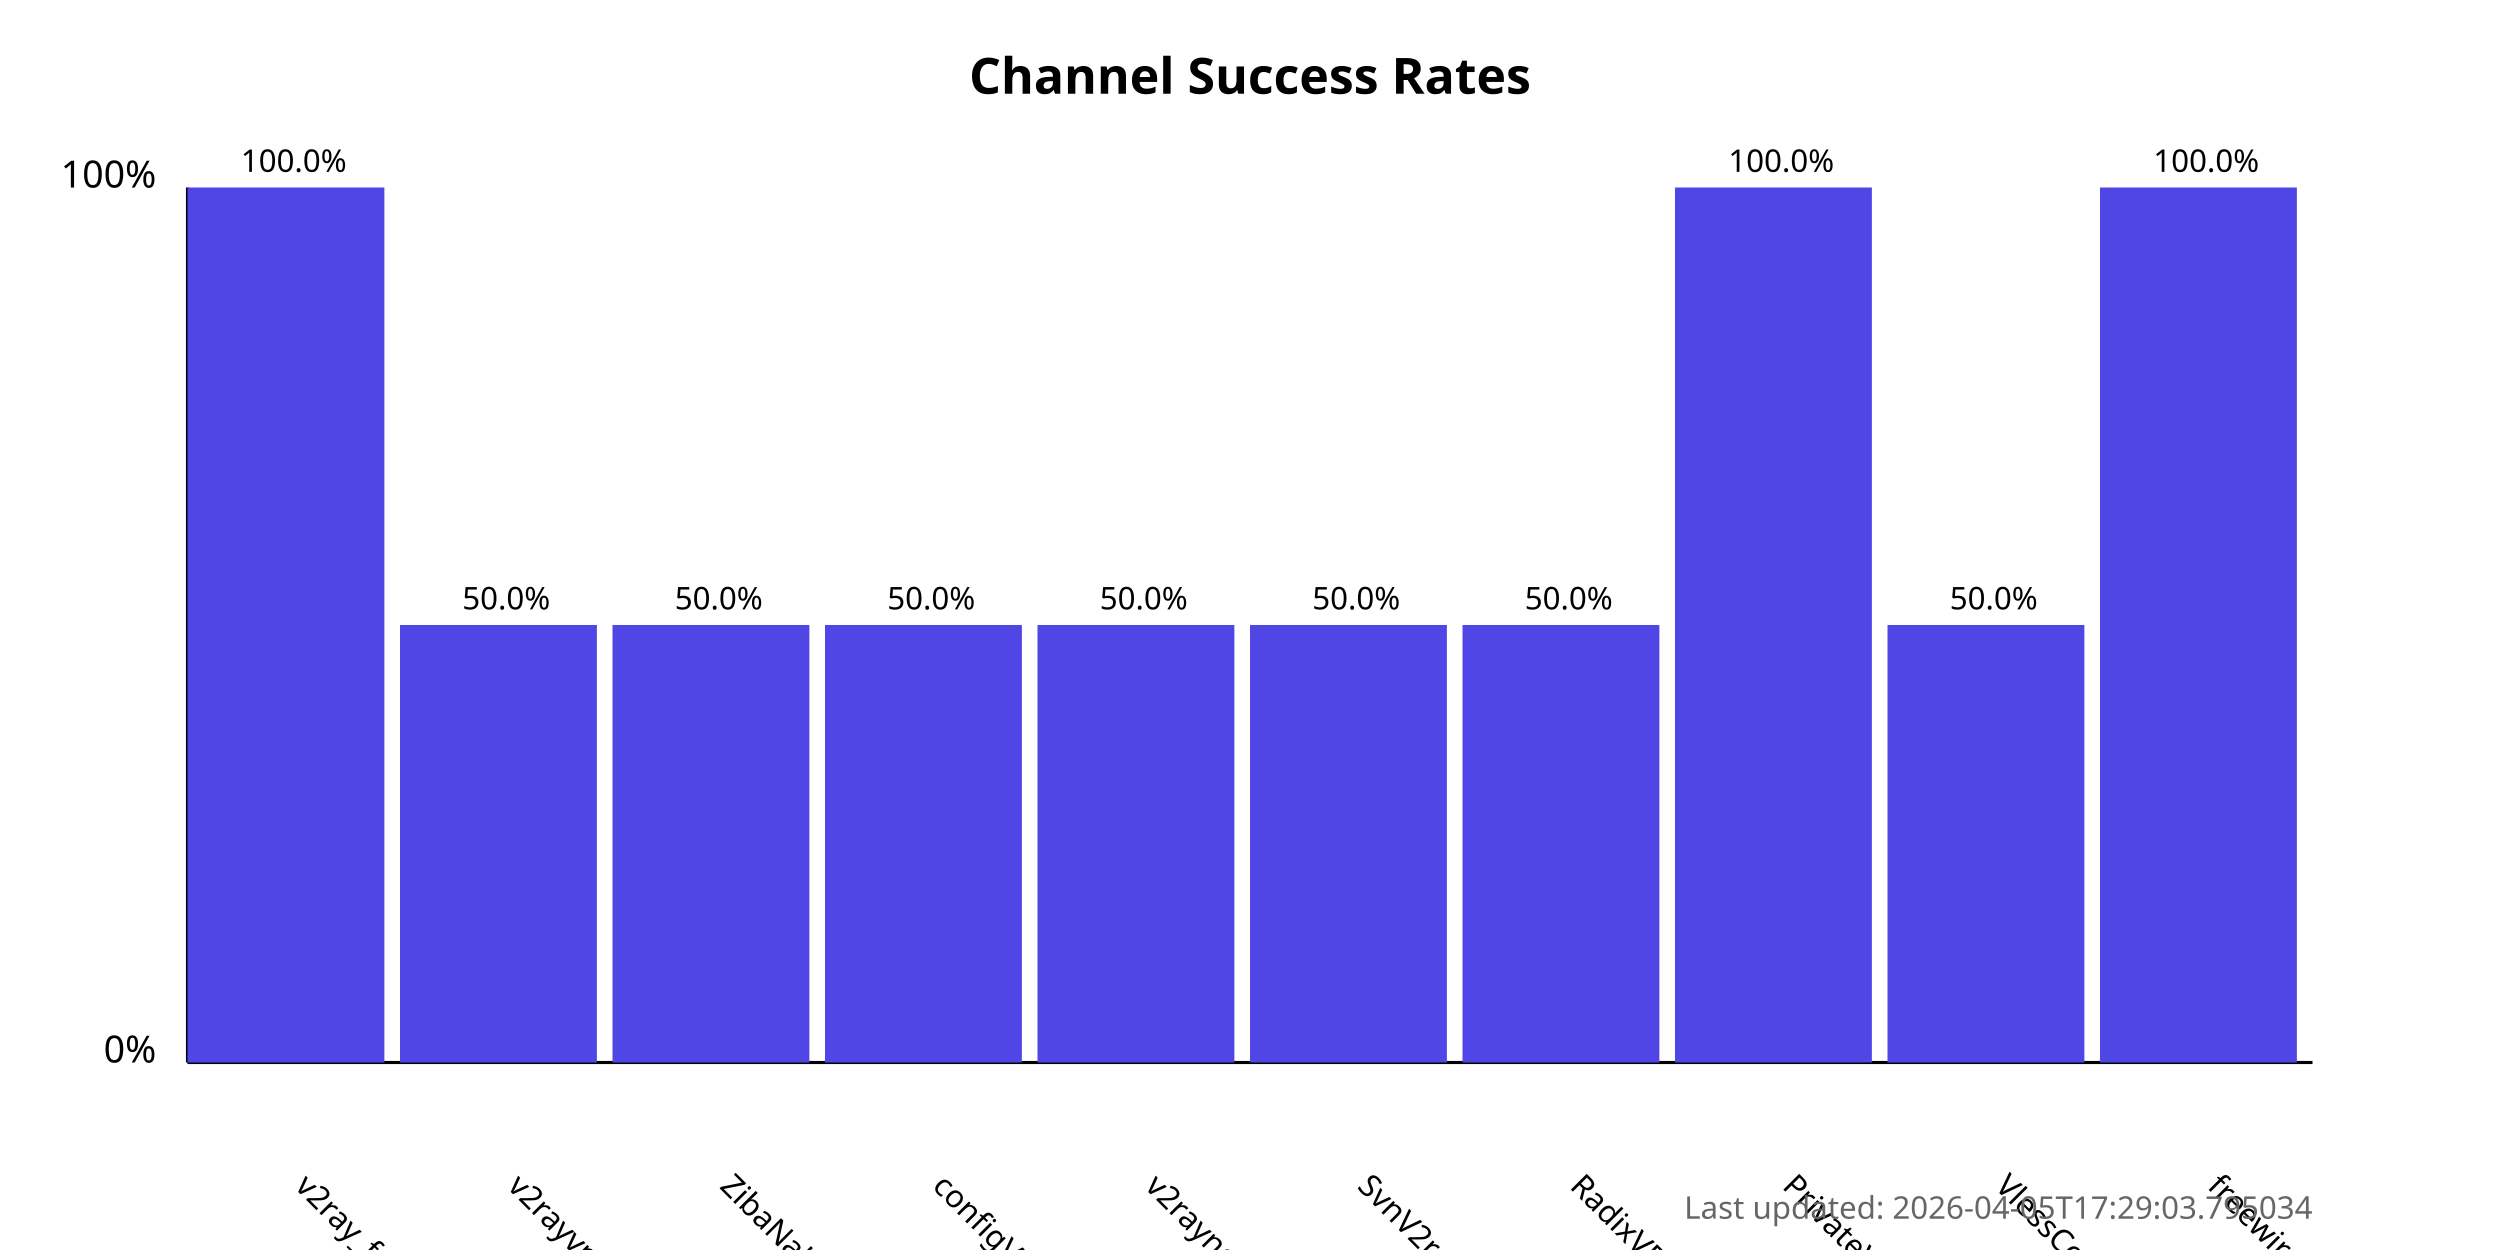
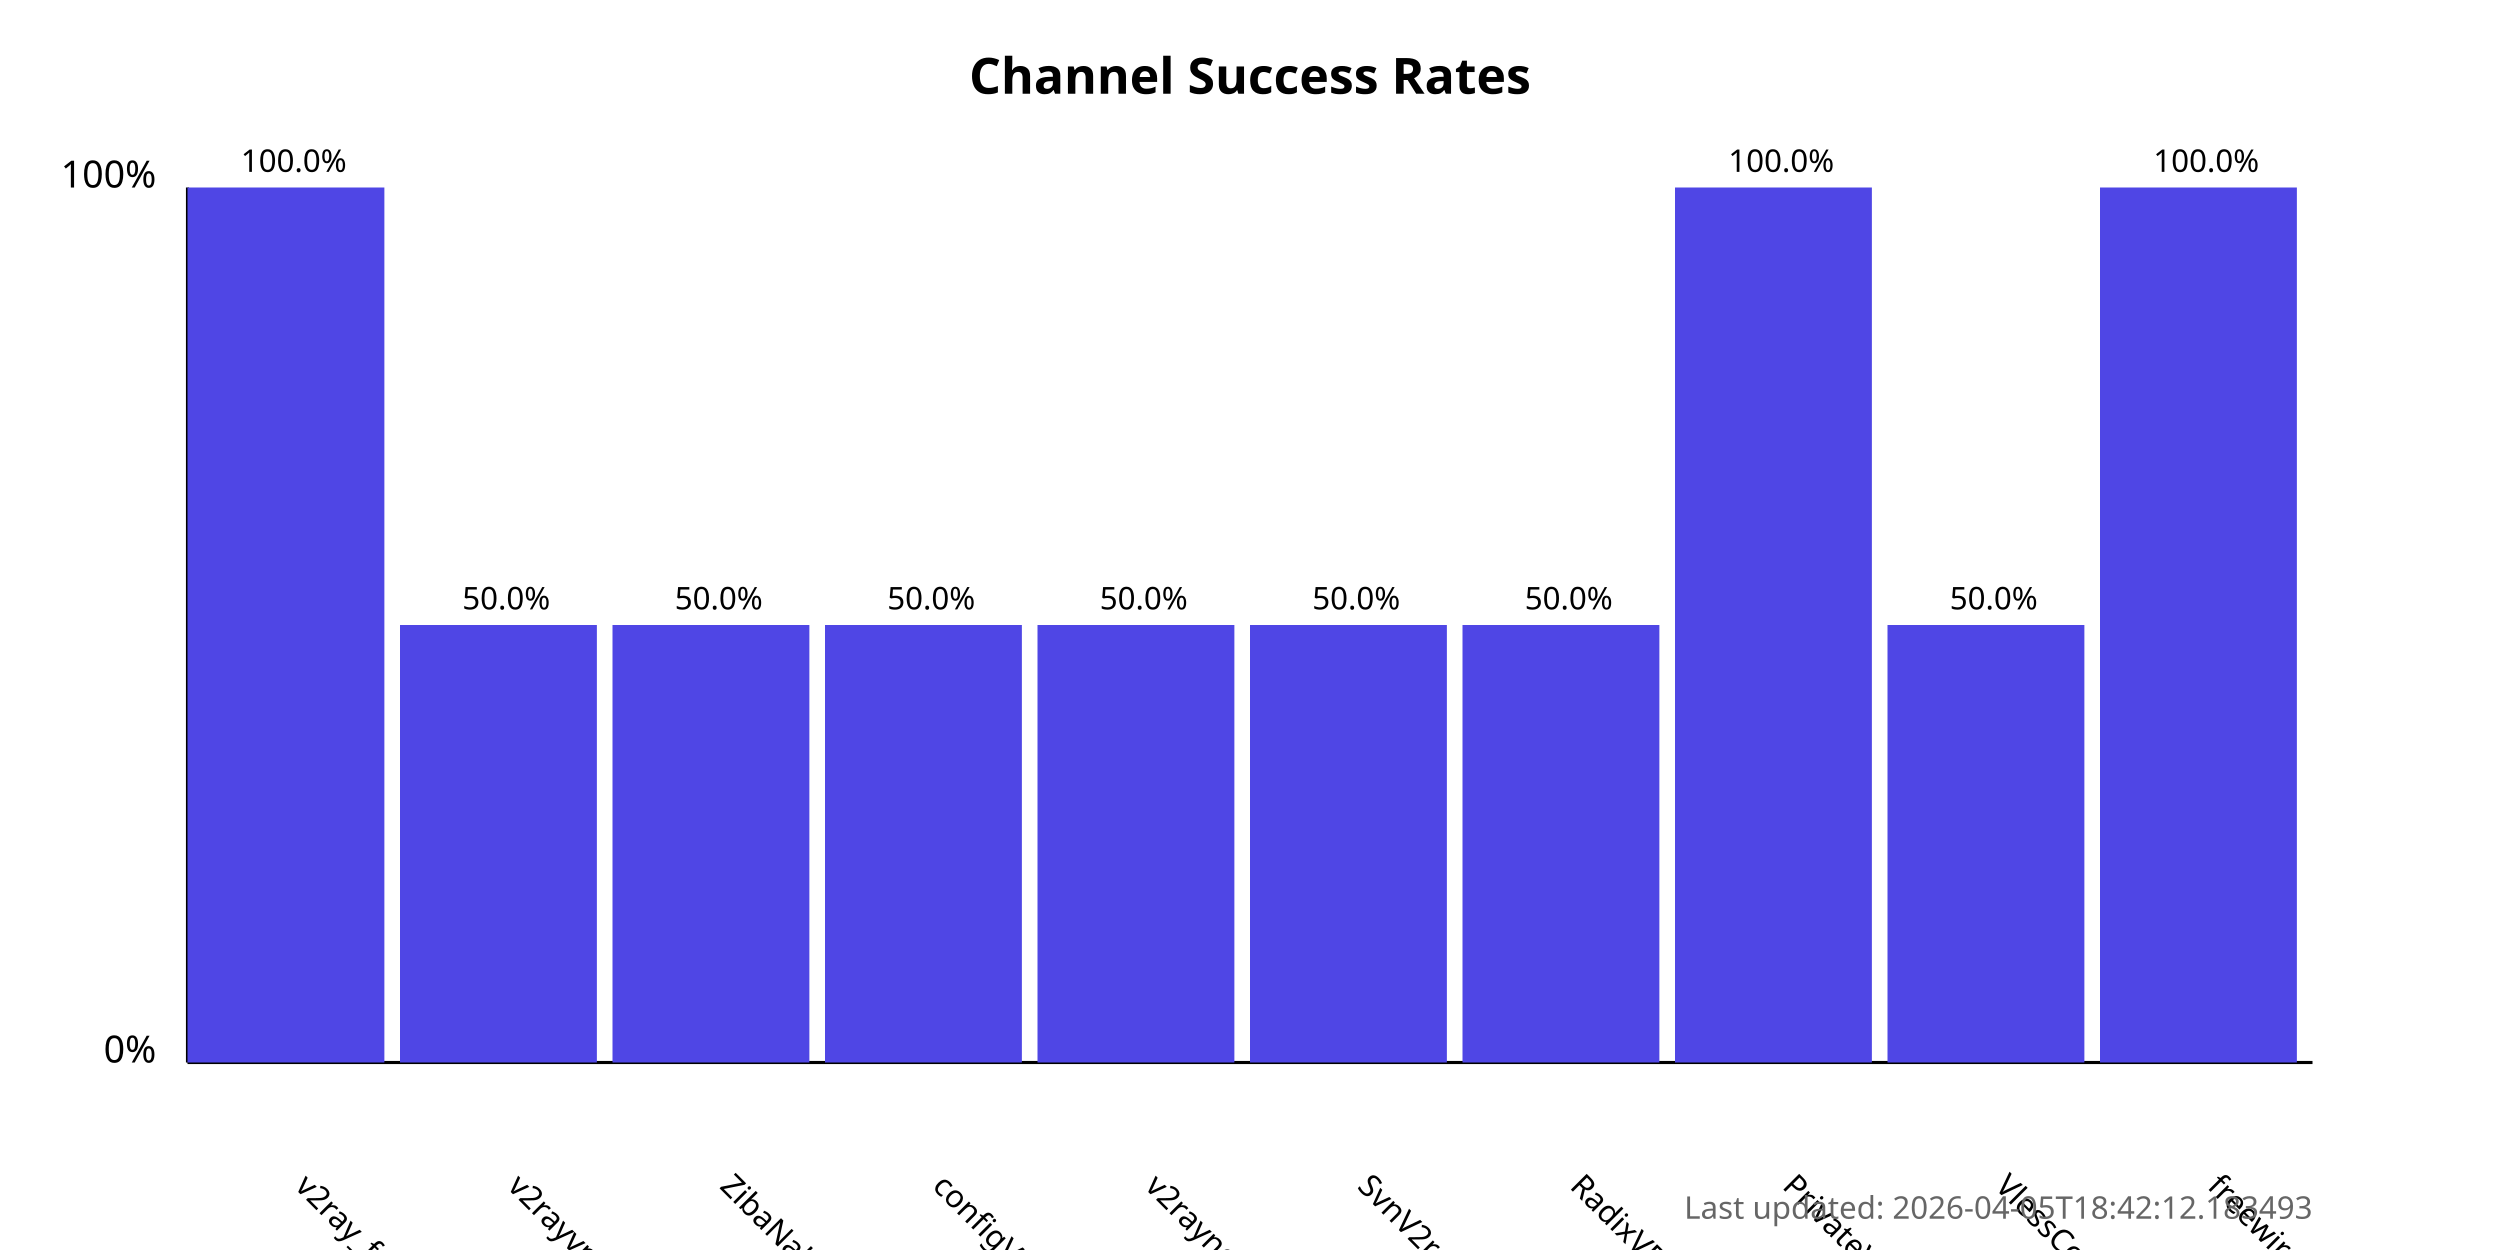
<svg xmlns="http://www.w3.org/2000/svg" width="800" height="400">
  <style>
            .chart-title { font: bold 16px sans-serif; }
            .axis-label { font: 12px sans-serif; }
            .tick-label { font: 10px sans-serif; }
            .bar { fill: #4f46e5; }
            .bar:hover { fill: #6366f1; }
            .timestamp { font: 10px sans-serif; fill: #666; }
        </style>
  <text x="400.0" y="30" text-anchor="middle" class="chart-title">
            Channel Success Rates
        </text>
  <line x1="60" y1="340" x2="60" y2="60" stroke="black" stroke-width="1" />
  <line x1="60" y1="340" x2="740" y2="340" stroke="black" stroke-width="1" />
  <text x="50" y="340" text-anchor="end" class="axis-label">0%</text>
  <text x="50" y="60" text-anchor="end" class="axis-label">100%</text>
  <g>
    <rect x="60" y="60.0" width="63.0" height="280.0" class="bar" />
    <text x="94.0" y="380" transform="rotate(45, 94.0, 380)" text-anchor="start" class="tick-label">
                v2ray_free_conf
            </text>
    <text x="94.0" y="55.0" text-anchor="middle" class="tick-label">
                100.0%
            </text>
  </g>
  <g>
    <rect x="128.0" y="200.0" width="63.0" height="140.0" class="bar" />
    <text x="162.0" y="380" transform="rotate(45, 162.0, 380)" text-anchor="start" class="tick-label">
                v2rayvpno
            </text>
    <text x="162.0" y="195.0" text-anchor="middle" class="tick-label">
                50.0%
            </text>
  </g>
  <g>
    <rect x="196.0" y="200.0" width="63.0" height="140.0" class="bar" />
    <text x="230.0" y="380" transform="rotate(45, 230.0, 380)" text-anchor="start" class="tick-label">
                ZibaNabz
            </text>
    <text x="230.0" y="195.0" text-anchor="middle" class="tick-label">
                50.0%
            </text>
  </g>
  <g>
    <rect x="264.0" y="200.0" width="63.0" height="140.0" class="bar" />
    <text x="298.0" y="380" transform="rotate(45, 298.0, 380)" text-anchor="start" class="tick-label">
                configV2rayForFree
            </text>
    <text x="298.0" y="195.0" text-anchor="middle" class="tick-label">
                50.0%
            </text>
  </g>
  <g>
    <rect x="332.0" y="200.0" width="63.0" height="140.0" class="bar" />
    <text x="366.0" y="380" transform="rotate(45, 366.0, 380)" text-anchor="start" class="tick-label">
                v2rayngvpn
            </text>
    <text x="366.0" y="195.0" text-anchor="middle" class="tick-label">
                50.0%
            </text>
  </g>
  <g>
    <rect x="400.0" y="200.0" width="63.0" height="140.0" class="bar" />
    <text x="434.0" y="380" transform="rotate(45, 434.0, 380)" text-anchor="start" class="tick-label">
                SvnV2ray
            </text>
    <text x="434.0" y="195.0" text-anchor="middle" class="tick-label">
                50.0%
            </text>
  </g>
  <g>
    <rect x="468.0" y="200.0" width="63.0" height="140.0" class="bar" />
    <text x="502.0" y="380" transform="rotate(45, 502.0, 380)" text-anchor="start" class="tick-label">
                RadixVPN
            </text>
    <text x="502.0" y="195.0" text-anchor="middle" class="tick-label">
                50.0%
            </text>
  </g>
  <g>
    <rect x="536.0" y="60.0" width="63.0" height="280.0" class="bar" />
    <text x="570.0" y="380" transform="rotate(45, 570.0, 380)" text-anchor="start" class="tick-label">
                PrivateVPNs
            </text>
    <text x="570.0" y="55.0" text-anchor="middle" class="tick-label">
                100.0%
            </text>
  </g>
  <g>
    <rect x="604.0" y="200.0" width="63.0" height="140.0" class="bar" />
    <text x="638.0" y="380" transform="rotate(45, 638.0, 380)" text-anchor="start" class="tick-label">
                VlessConfig
            </text>
    <text x="638.0" y="195.0" text-anchor="middle" class="tick-label">
                50.0%
            </text>
  </g>
  <g>
    <rect x="672.0" y="60.0" width="63.0" height="280.0" class="bar" />
    <text x="706.0" y="380" transform="rotate(45, 706.0, 380)" text-anchor="start" class="tick-label">
                freewireguard
            </text>
    <text x="706.0" y="55.0" text-anchor="middle" class="tick-label">
                100.0%
            </text>
  </g>
  <text x="740" y="390" text-anchor="end" class="timestamp">
-             Last updated: 2026-04-05T17:29:03.795034
+             Last updated: 2026-04-05T18:42:12.183493
        </text>
</svg>
